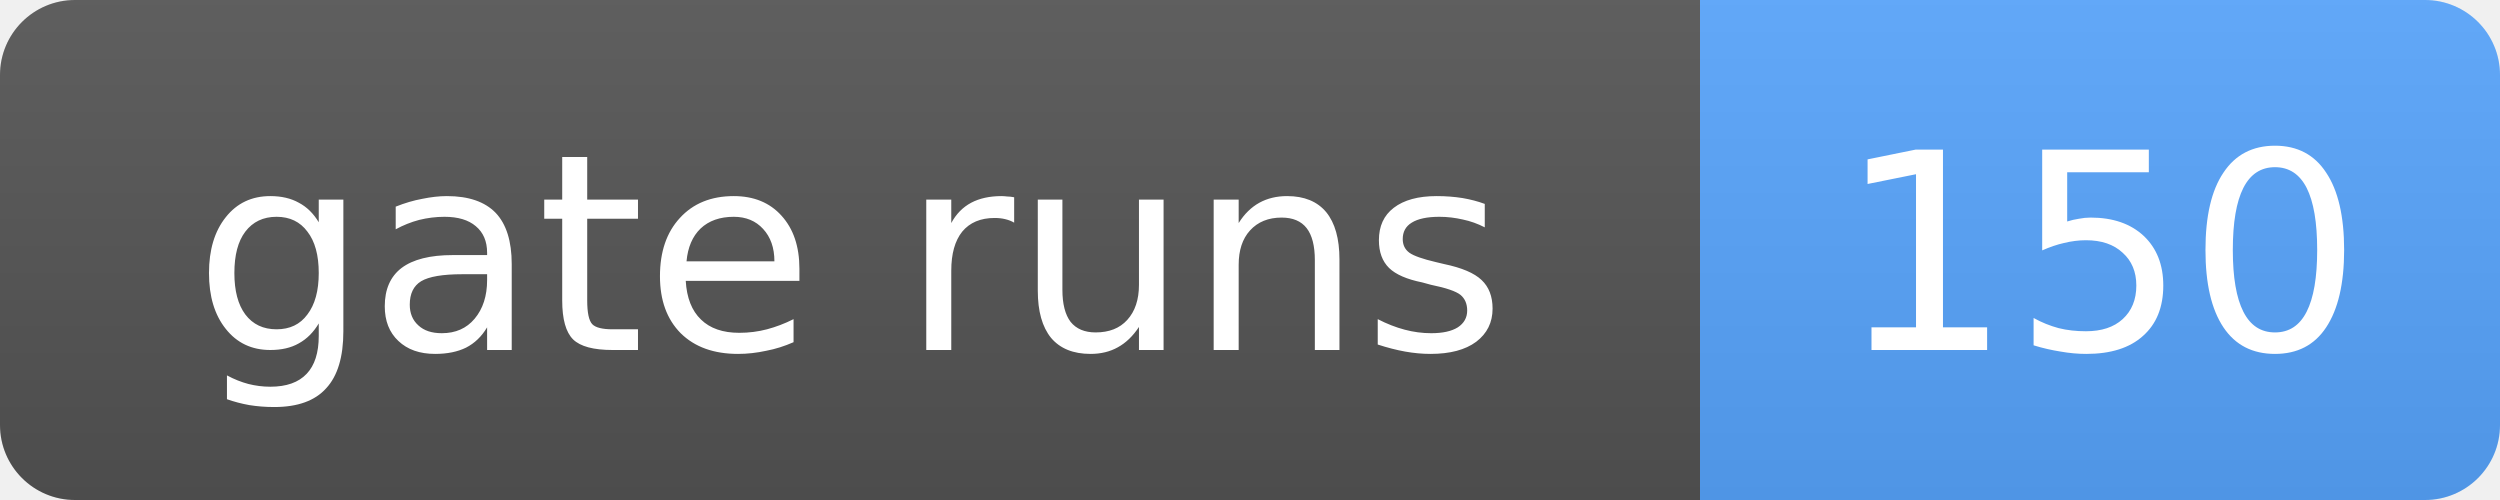
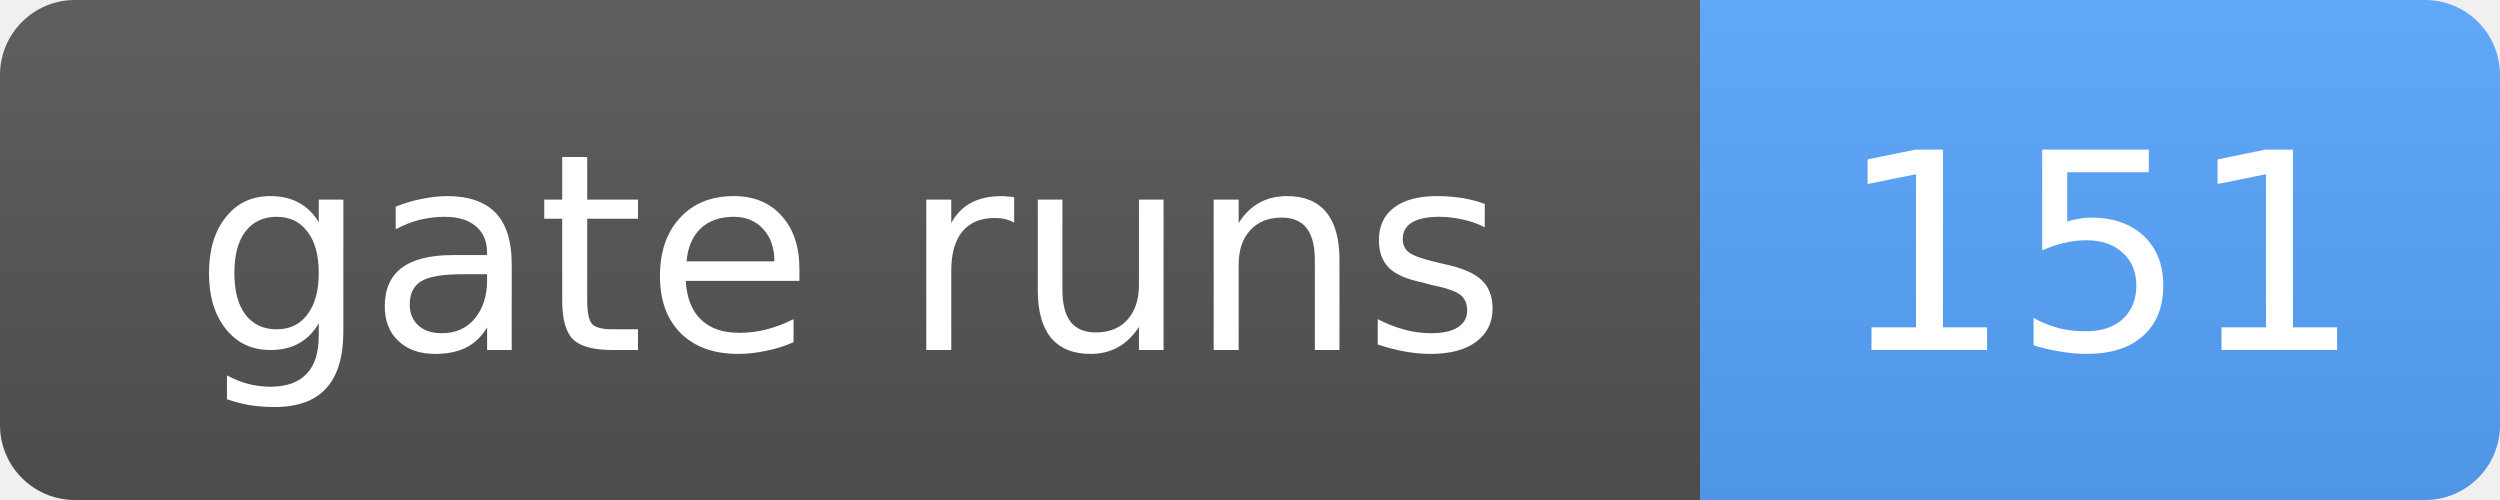
- <svg xmlns="http://www.w3.org/2000/svg" width="100" height="20" role="img" aria-label="gate runs: 150">
+ <svg xmlns="http://www.w3.org/2000/svg" width="100" height="20" role="img" aria-label="gate runs: 151">
  <linearGradient id="s" x2="0" y2="100%">
    <stop offset="0" stop-color="#bbb" stop-opacity=".1" />
    <stop offset="1" stop-opacity=".1" />
  </linearGradient>
  <clipPath id="r">
    <rect width="100" height="20" rx="3" fill="#fff" />
  </clipPath>
  <g clip-path="url(#r)">
    <rect width="68" height="20" fill="#555" />
    <rect x="68" width="32" height="20" fill="#58a6ff" />
    <rect width="100" height="20" fill="url(#s)" />
  </g>
  <g fill="#fff" text-anchor="middle" font-family="Verdana,Geneva,DejaVu Sans,sans-serif" font-size="11">
    <text x="34.0" y="14">gate runs</text>
-     <text x="84.0" y="14">150</text>
+     <text x="84.0" y="14">151</text>
  </g>
</svg>
